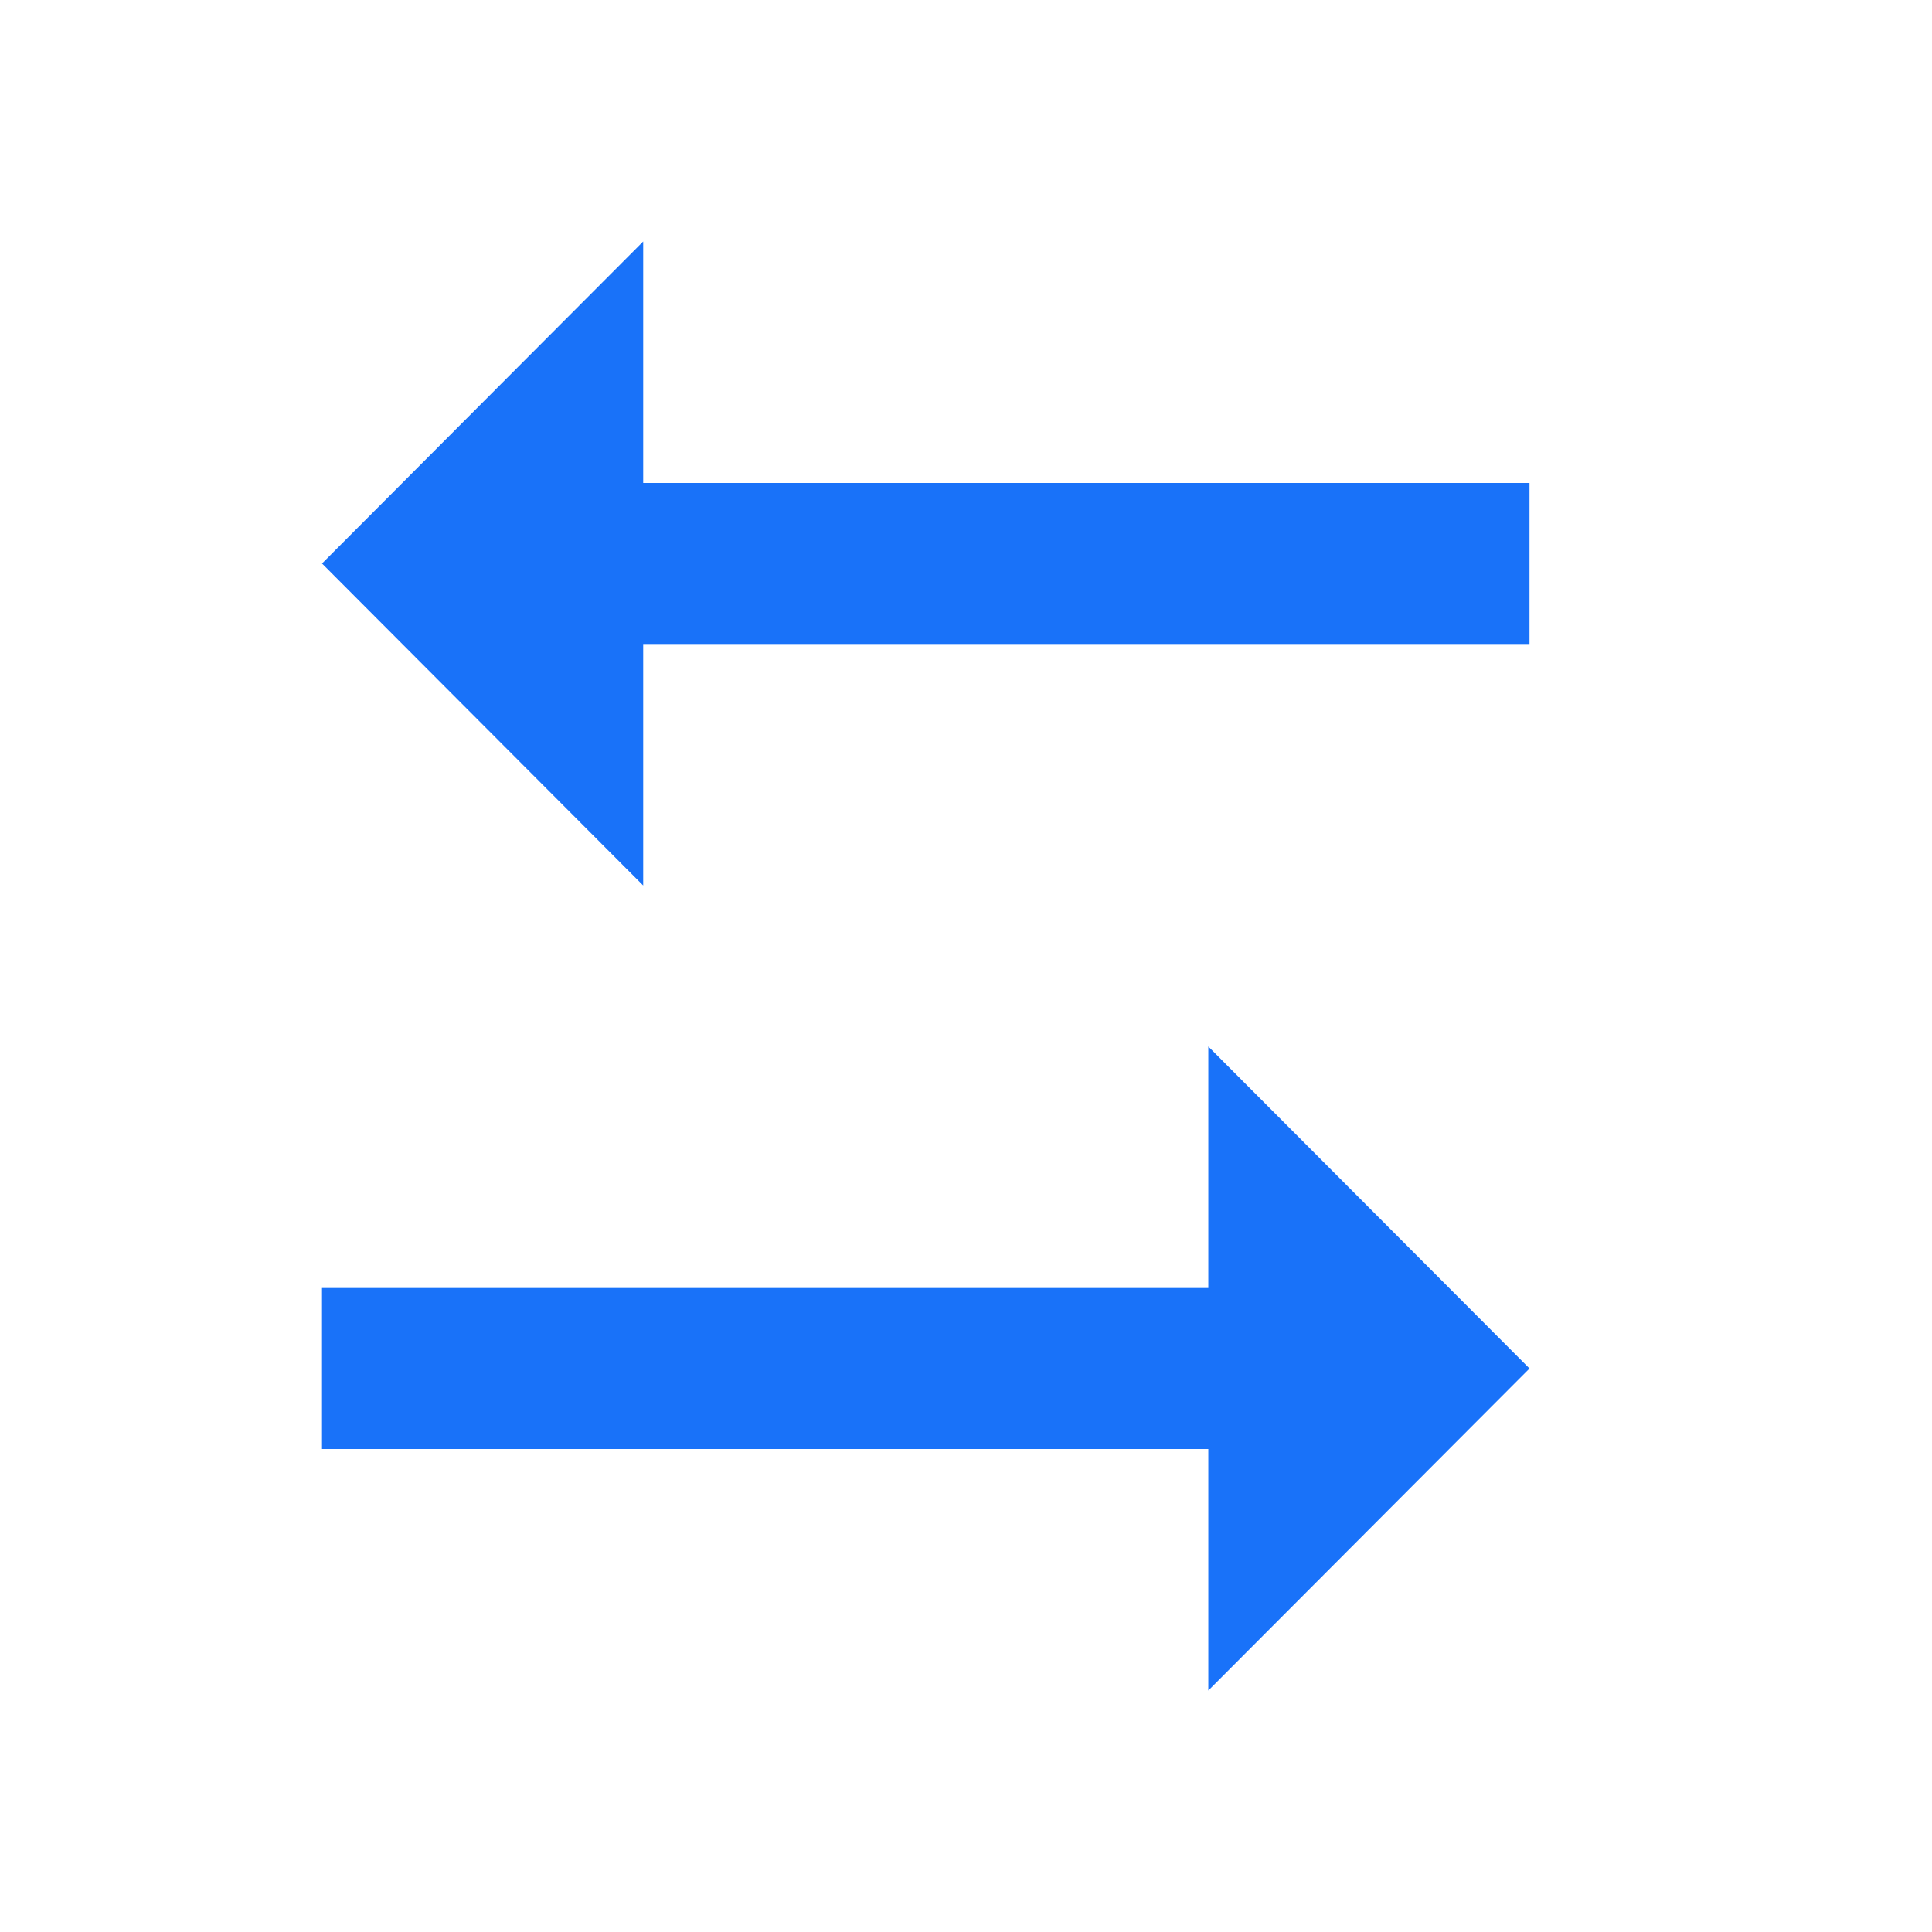
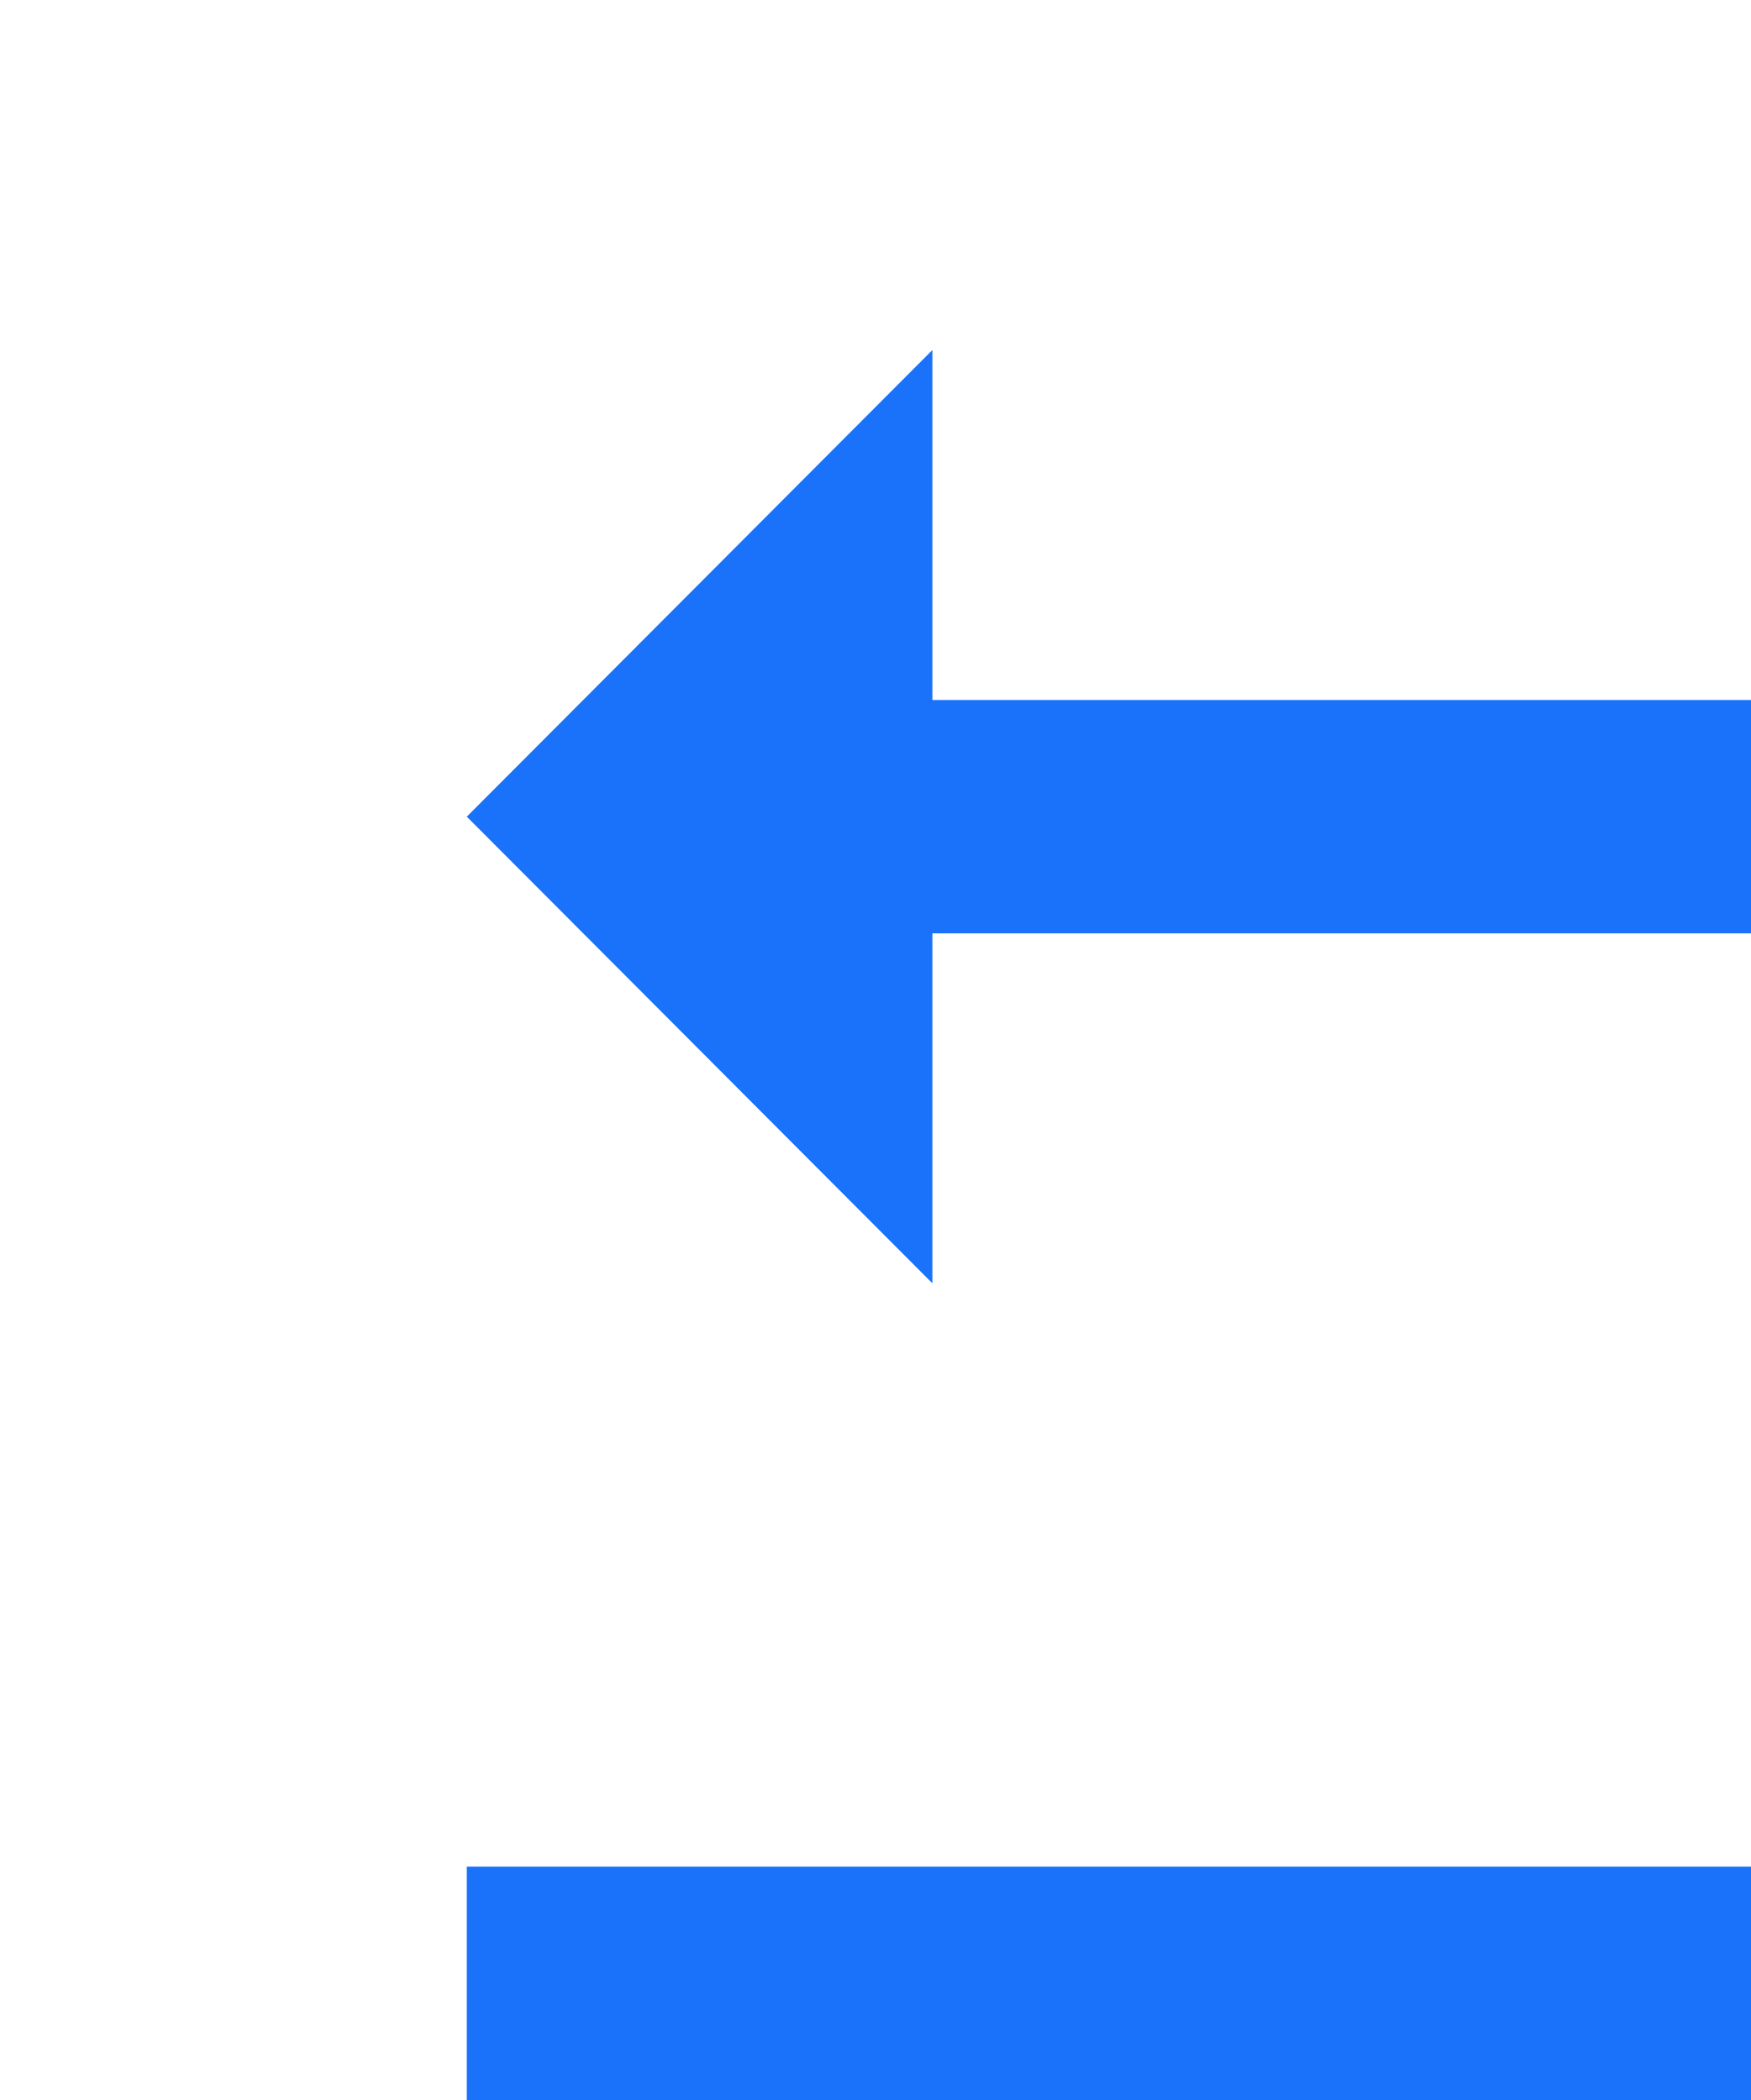
- <svg xmlns="http://www.w3.org/2000/svg" width="24" height="24" viewBox="0 0 24 24" fill="none">
+ <svg xmlns="http://www.w3.org/2000/svg">
  <path d="M15.01 16H4V18H15.01V21L19 17L15.01 13V16ZM7.99 11V8H19V6H7.99V3L4 7L7.99 11Z" fill="#1972F9" />
</svg>
